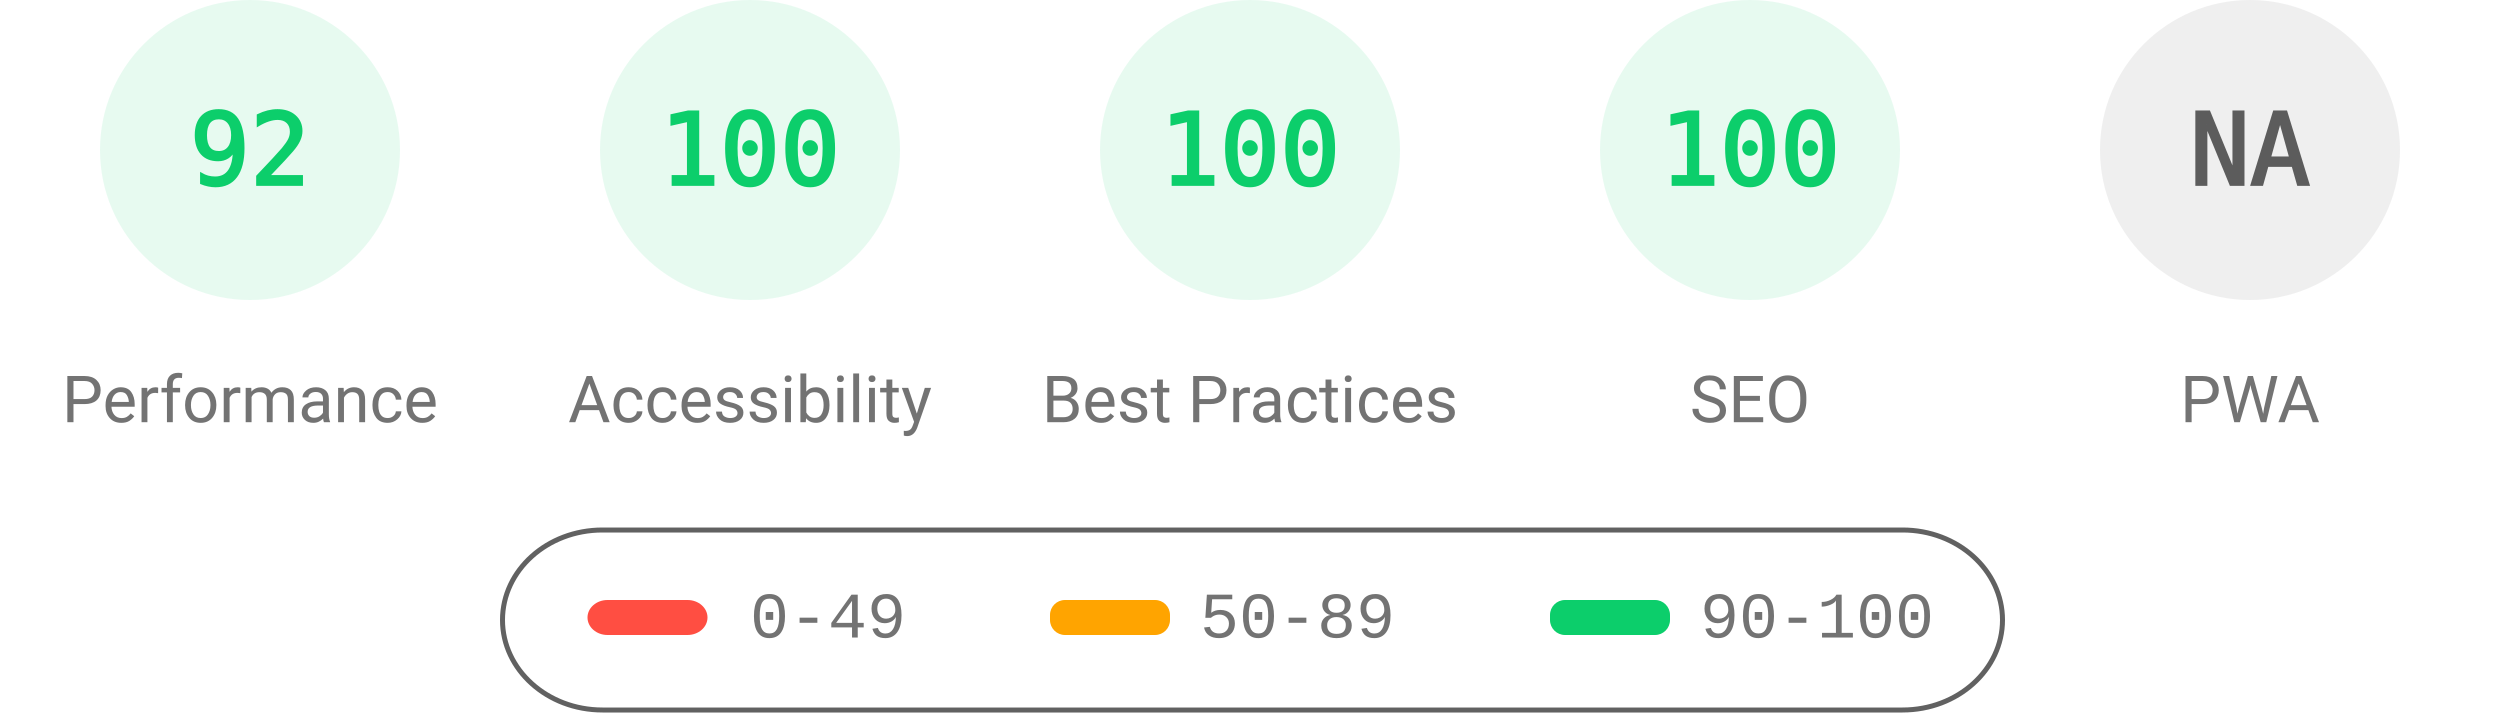
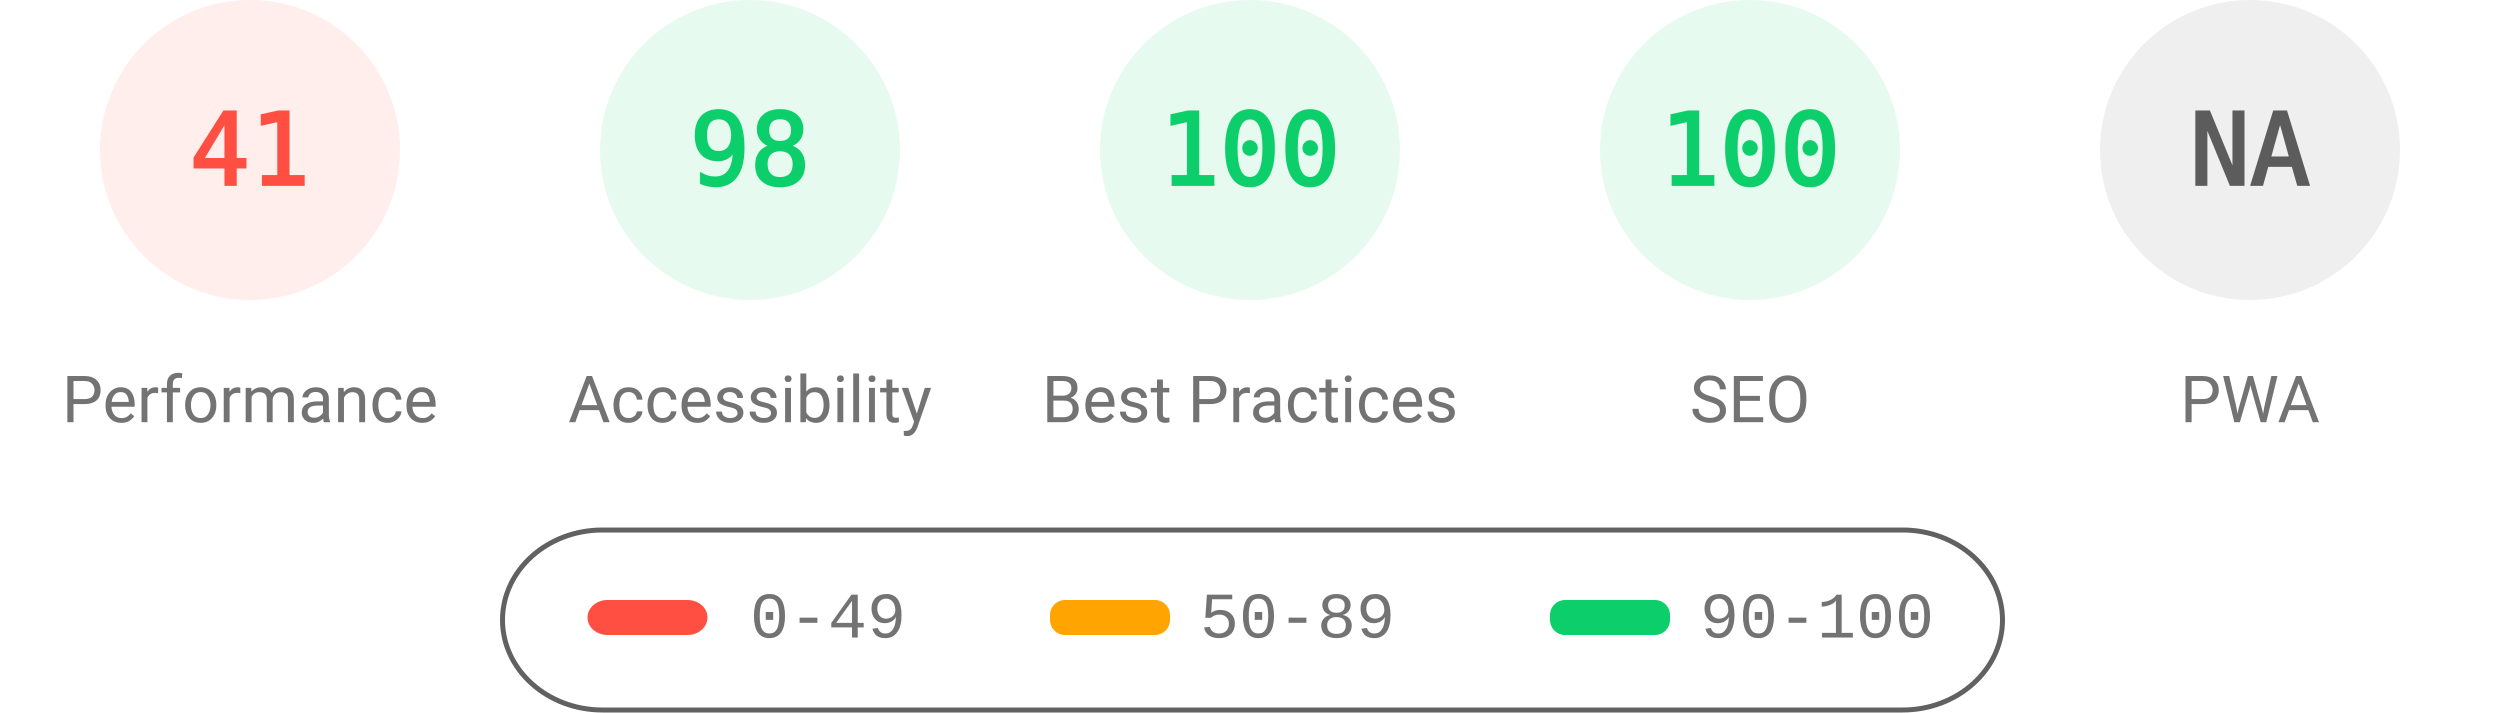
<svg xmlns="http://www.w3.org/2000/svg" fill="none" width="1000" height="285">
  <style>.gauge-base{opacity:.1}.gauge-arc{fill:none;animation-delay:250ms;stroke-linecap:round;transform:rotate(-90deg);transform-origin:100px 60px;animation:load-gauge 1s ease forwards}.guage-text{font-size:40px;font-family:monospace;text-align:center}.guage-red{color:#ff4e42;fill:#ff4e42;stroke:#ff4e42}.guage-orange{color:#ffa400;fill:#ffa400;stroke:#ffa400}.guage-green{color:#0cce6b;fill:#0cce6b;stroke:#0cce6b}.guage-undefined{color:#5c5c5c;fill:#5c5c5c;stroke:#5c5c5c}.guage-title{color:#737373;fill:#737373;stroke:none;font-size:26px;line-height:26px;font-family:Roboto,Halvetica,Arial,sans-serif}@keyframes load-gauge{from{stroke-dasharray:0 352.858}}</style>
-   <svg class="guage-div guage-perf guage-green" viewBox="0 0 200 200" width="200" height="200">
+   <svg class="guage-div guage-perf guage-red" viewBox="0 0 200 200" width="200" height="200">
    <circle class="gauge-base" r="56" cx="100" cy="60" stroke-width="8" />
-     <circle class="gauge-arc guage-arc-1" r="56" cx="100" cy="60" stroke-width="8" style="stroke-dasharray:323.709,351.858" />
-     <text class="guage-text" x="100" y="60" alignment-baseline="central" dominant-baseline="central" text-anchor="middle">92</text>
+     <circle class="gauge-arc guage-arc-1" r="56" cx="100" cy="60" stroke-width="8" style="stroke-dasharray:144.262,351.858" />
+     <text class="guage-text" x="100" y="60" alignment-baseline="central" dominant-baseline="central" text-anchor="middle">41</text>
    <text class="guage-title" x="100" y="160" alignment-baseline="central" dominant-baseline="central" text-anchor="middle">Performance</text>
  </svg>
  <svg class="guage-div guage-acc guage-green" viewBox="0 0 200 200" width="200" height="200" x="200">
    <circle class="gauge-base" r="56" cx="100" cy="60" stroke-width="8" />
-     <circle class="gauge-arc guage-arc-2" r="56" cx="100" cy="60" stroke-width="8" style="stroke-dasharray:351.858,351.858" />
-     <text class="guage-text" x="100" y="60" alignment-baseline="central" dominant-baseline="central" text-anchor="middle">100</text>
+     <circle class="gauge-arc guage-arc-2" r="56" cx="100" cy="60" stroke-width="8" style="stroke-dasharray:344.821,351.858" />
+     <text class="guage-text" x="100" y="60" alignment-baseline="central" dominant-baseline="central" text-anchor="middle">98</text>
    <text class="guage-title" x="100" y="160" alignment-baseline="central" dominant-baseline="central" text-anchor="middle">Accessibility</text>
  </svg>
  <svg class="guage-div guage-best guage-green" viewBox="0 0 200 200" width="200" height="200" x="400">
    <circle class="gauge-base" r="56" cx="100" cy="60" stroke-width="8" />
    <circle class="gauge-arc guage-arc-3" r="56" cx="100" cy="60" stroke-width="8" style="stroke-dasharray:351.858,351.858" />
    <text class="guage-text" x="100" y="60" alignment-baseline="central" dominant-baseline="central" text-anchor="middle">100</text>
    <text class="guage-title" x="100" y="160" alignment-baseline="central" dominant-baseline="central" text-anchor="middle">Best Practices</text>
  </svg>
  <svg class="guage-div guage-seo guage-green" viewBox="0 0 200 200" width="200" height="200" x="600">
    <circle class="gauge-base" r="56" cx="100" cy="60" stroke-width="8" />
    <circle class="gauge-arc guage-arc-4" r="56" cx="100" cy="60" stroke-width="8" style="stroke-dasharray:351.858,351.858" />
    <text class="guage-text" x="100" y="60" alignment-baseline="central" dominant-baseline="central" text-anchor="middle">100</text>
    <text class="guage-title" x="100" y="160" alignment-baseline="central" dominant-baseline="central" text-anchor="middle">SEO</text>
  </svg>
  <svg class="guage-div guage-pwa guage-undefined" viewBox="0 0 200 200" width="200" height="200" x="800">
    <circle class="gauge-base" r="56" cx="100" cy="60" stroke-width="8" />
    <circle class="gauge-arc guage-arc-4" r="56" cx="100" cy="60" stroke-width="8" style="stroke-dasharray:351.858,351.858" />
    <text class="guage-text" x="100" y="60" alignment-baseline="central" dominant-baseline="central" text-anchor="middle">NA</text>
    <text class="guage-title" x="100" y="160" alignment-baseline="central" dominant-baseline="central" text-anchor="middle">PWA</text>
  </svg>
  <svg width="604" height="76" x="200" y="210">
    <path fill="none" id="canvas_background" d="M-1-1h604v80H-1z" />
    <rect fill-opacity="0" stroke="#616161" stroke-width="2" rx="40" id="svg_2" height="72" width="600" y="2" x="1" fill="#000" />
    <rect stroke="#000" rx="8" id="svg_3" height="14" width="48" y="30" x="35" stroke-opacity="null" stroke-width="0" fill="#ff4e42" />
    <rect stroke="#000" rx="6" id="svg_4" height="14" width="48" y="30" x="220" stroke-opacity="null" stroke-width="0" fill="#ffa400" />
    <rect stroke="#000" rx="6" id="svg_5" height="14" width="48" y="30" x="420" stroke-opacity="null" stroke-width="0" fill="#0cce6b" />
    <text xml:space="preserve" text-anchor="start" font-family="'Courier New', Courier, monospace" font-size="26" id="svg_6" y="45" x="100" stroke-opacity="null" stroke-width="0" stroke="#000" fill="#737373">0-49</text>
    <text xml:space="preserve" text-anchor="start" font-family="'Courier New', Courier, monospace" font-size="26" id="svg_7" y="45" x="280" stroke-opacity="null" stroke-width="0" stroke="#000" fill="#737373">50-89</text>
    <text xml:space="preserve" text-anchor="start" font-family="'Courier New', Courier, monospace" font-size="26" id="svg_8" y="45" x="480" stroke-opacity="null" stroke-width="0" stroke="#000" fill="#737373">90-100</text>
  </svg>
</svg>
